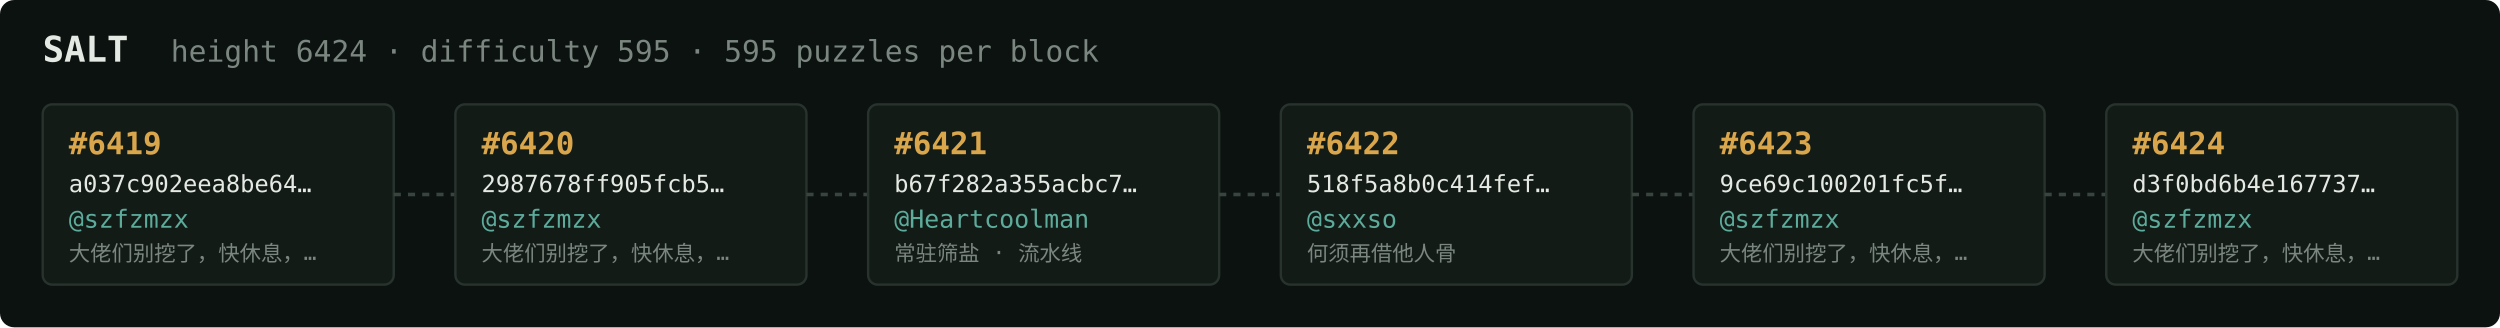
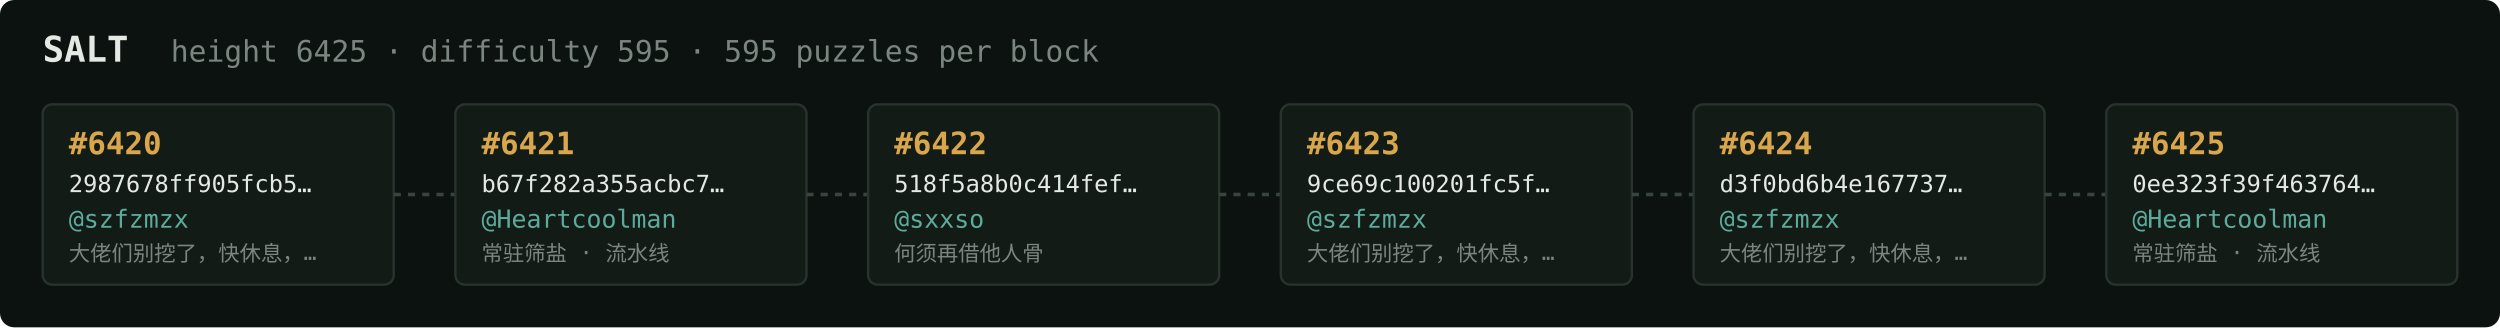
<svg xmlns="http://www.w3.org/2000/svg" width="1054" height="138" viewBox="0 0 1054 138" font-family="ui-monospace,SFMono-Regular,Menlo,monospace">
  <rect fill="#0c1210" width="1054" height="138" rx="6" />
  <text x="18" y="26" fill="#e5e9e3" font-size="15" font-weight="700">SALT</text>
-   <text x="72" y="26" fill="#7a867f" font-size="12.5">height 6424 · difficulty 595 · 595 puzzles per block</text>
+   <text x="72" y="26" fill="#7a867f" font-size="12.5">height 6425 · difficulty 595 · 595 puzzles per block</text>
  <rect x="18" y="44" width="148" height="76" rx="4" fill="#131b17" stroke="#28332e" stroke-width="1" />
-   <text x="29" y="65" fill="#d9a64c" font-size="13" font-weight="700">#6419</text>
-   <text x="29" y="81" fill="#e5e9e3" font-size="10">a037c902eea8be64…</text>
+   <text x="29" y="65" fill="#d9a64c" font-size="13" font-weight="700">#6420</text>
+   <text x="29" y="81" fill="#e5e9e3" font-size="10">2987678ff905fcb5…</text>
  <text x="29" y="96" fill="#5cab9b" font-size="10.5">@szfzmzx</text>
  <text x="29" y="110" fill="#7a867f" font-size="9">大佬们别挖了，快休息，…</text>
  <line x1="166" y1="82.0" x2="192" y2="82.0" stroke="#38443e" stroke-width="1.5" stroke-dasharray="3 3" />
  <rect x="192" y="44" width="148" height="76" rx="4" fill="#131b17" stroke="#28332e" stroke-width="1" />
-   <text x="203" y="65" fill="#d9a64c" font-size="13" font-weight="700">#6420</text>
-   <text x="203" y="81" fill="#e5e9e3" font-size="10">2987678ff905fcb5…</text>
-   <text x="203" y="96" fill="#5cab9b" font-size="10.5">@szfzmzx</text>
-   <text x="203" y="110" fill="#7a867f" font-size="9">大佬们别挖了，快休息，…</text>
+   <text x="203" y="65" fill="#d9a64c" font-size="13" font-weight="700">#6421</text>
+   <text x="203" y="81" fill="#e5e9e3" font-size="10">b67f282a355acbc7…</text>
+   <text x="203" y="96" fill="#5cab9b" font-size="10.5">@Heartcoolman</text>
+   <text x="203" y="110" fill="#7a867f" font-size="9">常驻筛盐 · 流水线</text>
  <line x1="340" y1="82.0" x2="366" y2="82.0" stroke="#38443e" stroke-width="1.5" stroke-dasharray="3 3" />
  <rect x="366" y="44" width="148" height="76" rx="4" fill="#131b17" stroke="#28332e" stroke-width="1" />
-   <text x="377" y="65" fill="#d9a64c" font-size="13" font-weight="700">#6421</text>
-   <text x="377" y="81" fill="#e5e9e3" font-size="10">b67f282a355acbc7…</text>
-   <text x="377" y="96" fill="#5cab9b" font-size="10.5">@Heartcoolman</text>
-   <text x="377" y="110" fill="#7a867f" font-size="9">常驻筛盐 · 流水线</text>
+   <text x="377" y="65" fill="#d9a64c" font-size="13" font-weight="700">#6422</text>
+   <text x="377" y="81" fill="#e5e9e3" font-size="10">518f5a8b0c414fef…</text>
+   <text x="377" y="96" fill="#5cab9b" font-size="10.5">@sxxso</text>
+   <text x="377" y="110" fill="#7a867f" font-size="9">何须再借他人骨</text>
  <line x1="514" y1="82.0" x2="540" y2="82.0" stroke="#38443e" stroke-width="1.5" stroke-dasharray="3 3" />
  <rect x="540" y="44" width="148" height="76" rx="4" fill="#131b17" stroke="#28332e" stroke-width="1" />
-   <text x="551" y="65" fill="#d9a64c" font-size="13" font-weight="700">#6422</text>
-   <text x="551" y="81" fill="#e5e9e3" font-size="10">518f5a8b0c414fef…</text>
-   <text x="551" y="96" fill="#5cab9b" font-size="10.5">@sxxso</text>
-   <text x="551" y="110" fill="#7a867f" font-size="9">何须再借他人骨</text>
+   <text x="551" y="65" fill="#d9a64c" font-size="13" font-weight="700">#6423</text>
+   <text x="551" y="81" fill="#e5e9e3" font-size="10">9ce69c100201fc5f…</text>
+   <text x="551" y="96" fill="#5cab9b" font-size="10.5">@szfzmzx</text>
+   <text x="551" y="110" fill="#7a867f" font-size="9">大佬们别挖了，快休息，…</text>
  <line x1="688" y1="82.0" x2="714" y2="82.0" stroke="#38443e" stroke-width="1.5" stroke-dasharray="3 3" />
  <rect x="714" y="44" width="148" height="76" rx="4" fill="#131b17" stroke="#28332e" stroke-width="1" />
-   <text x="725" y="65" fill="#d9a64c" font-size="13" font-weight="700">#6423</text>
-   <text x="725" y="81" fill="#e5e9e3" font-size="10">9ce69c100201fc5f…</text>
+   <text x="725" y="65" fill="#d9a64c" font-size="13" font-weight="700">#6424</text>
+   <text x="725" y="81" fill="#e5e9e3" font-size="10">d3f0bd6b4e167737…</text>
  <text x="725" y="96" fill="#5cab9b" font-size="10.5">@szfzmzx</text>
  <text x="725" y="110" fill="#7a867f" font-size="9">大佬们别挖了，快休息，…</text>
  <line x1="862" y1="82.0" x2="888" y2="82.0" stroke="#38443e" stroke-width="1.5" stroke-dasharray="3 3" />
  <rect x="888" y="44" width="148" height="76" rx="4" fill="#131b17" stroke="#28332e" stroke-width="1" />
-   <text x="899" y="65" fill="#d9a64c" font-size="13" font-weight="700">#6424</text>
-   <text x="899" y="81" fill="#e5e9e3" font-size="10">d3f0bd6b4e167737…</text>
-   <text x="899" y="96" fill="#5cab9b" font-size="10.5">@szfzmzx</text>
-   <text x="899" y="110" fill="#7a867f" font-size="9">大佬们别挖了，快休息，…</text>
+   <text x="899" y="65" fill="#d9a64c" font-size="13" font-weight="700">#6425</text>
+   <text x="899" y="81" fill="#e5e9e3" font-size="10">0ee323f39f463764…</text>
+   <text x="899" y="96" fill="#5cab9b" font-size="10.5">@Heartcoolman</text>
+   <text x="899" y="110" fill="#7a867f" font-size="9">常驻筛盐 · 流水线</text>
</svg>
